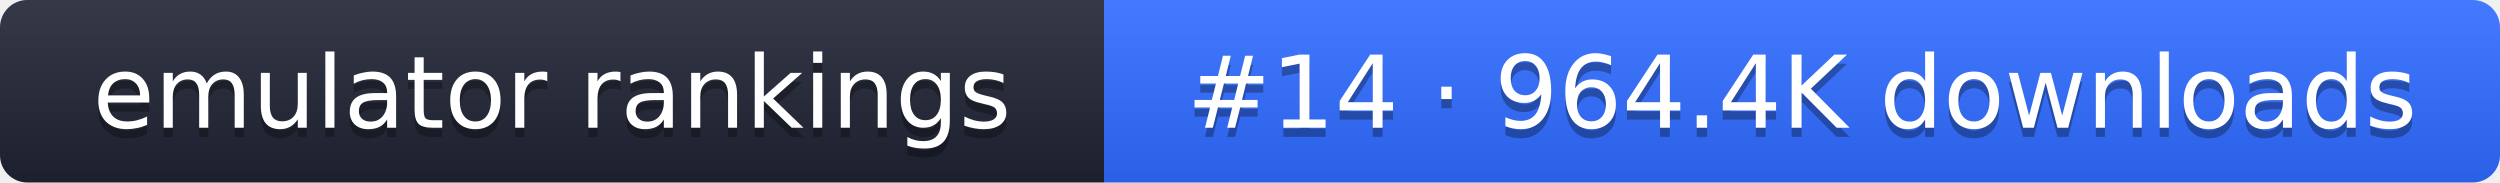
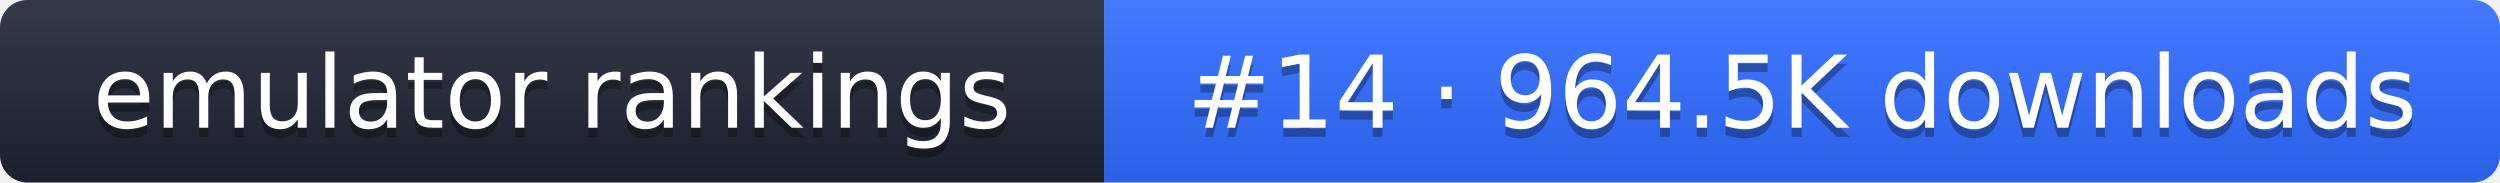
- <svg xmlns="http://www.w3.org/2000/svg" width="274" height="20" role="img" aria-label="emulator rankings: #14 · 964.4K downloads">
+ <svg xmlns="http://www.w3.org/2000/svg" width="274" height="20" role="img" aria-label="emulator rankings: #14 · 964.5K downloads">
  <linearGradient id="g" x2="0" y2="100%">
    <stop offset="0" stop-color="#fff" stop-opacity=".1" />
    <stop offset="1" stop-opacity=".1" />
  </linearGradient>
  <clipPath id="r">
    <rect width="274" height="20" rx="3" fill="#fff" />
  </clipPath>
  <g clip-path="url(#r)">
    <rect width="121" height="20" fill="#1f2433" />
    <rect x="121" width="153" height="20" fill="#2f6bff" />
    <rect width="274" height="20" fill="url(#g)" />
  </g>
  <g fill="#fff" text-anchor="middle" font-family="Verdana,DejaVu Sans,sans-serif" font-size="11">
    <text x="60.5" y="15" fill="#010101" fill-opacity=".3">emulator rankings</text>
    <text x="60.5" y="14">emulator rankings</text>
-     <text x="197.5" y="15" fill="#010101" fill-opacity=".3">#14 · 964.4K downloads</text>
-     <text x="197.5" y="14">#14 · 964.4K downloads</text>
+     <text x="197.5" y="15" fill="#010101" fill-opacity=".3">#14 · 964.5K downloads</text>
+     <text x="197.5" y="14">#14 · 964.5K downloads</text>
  </g>
</svg>
